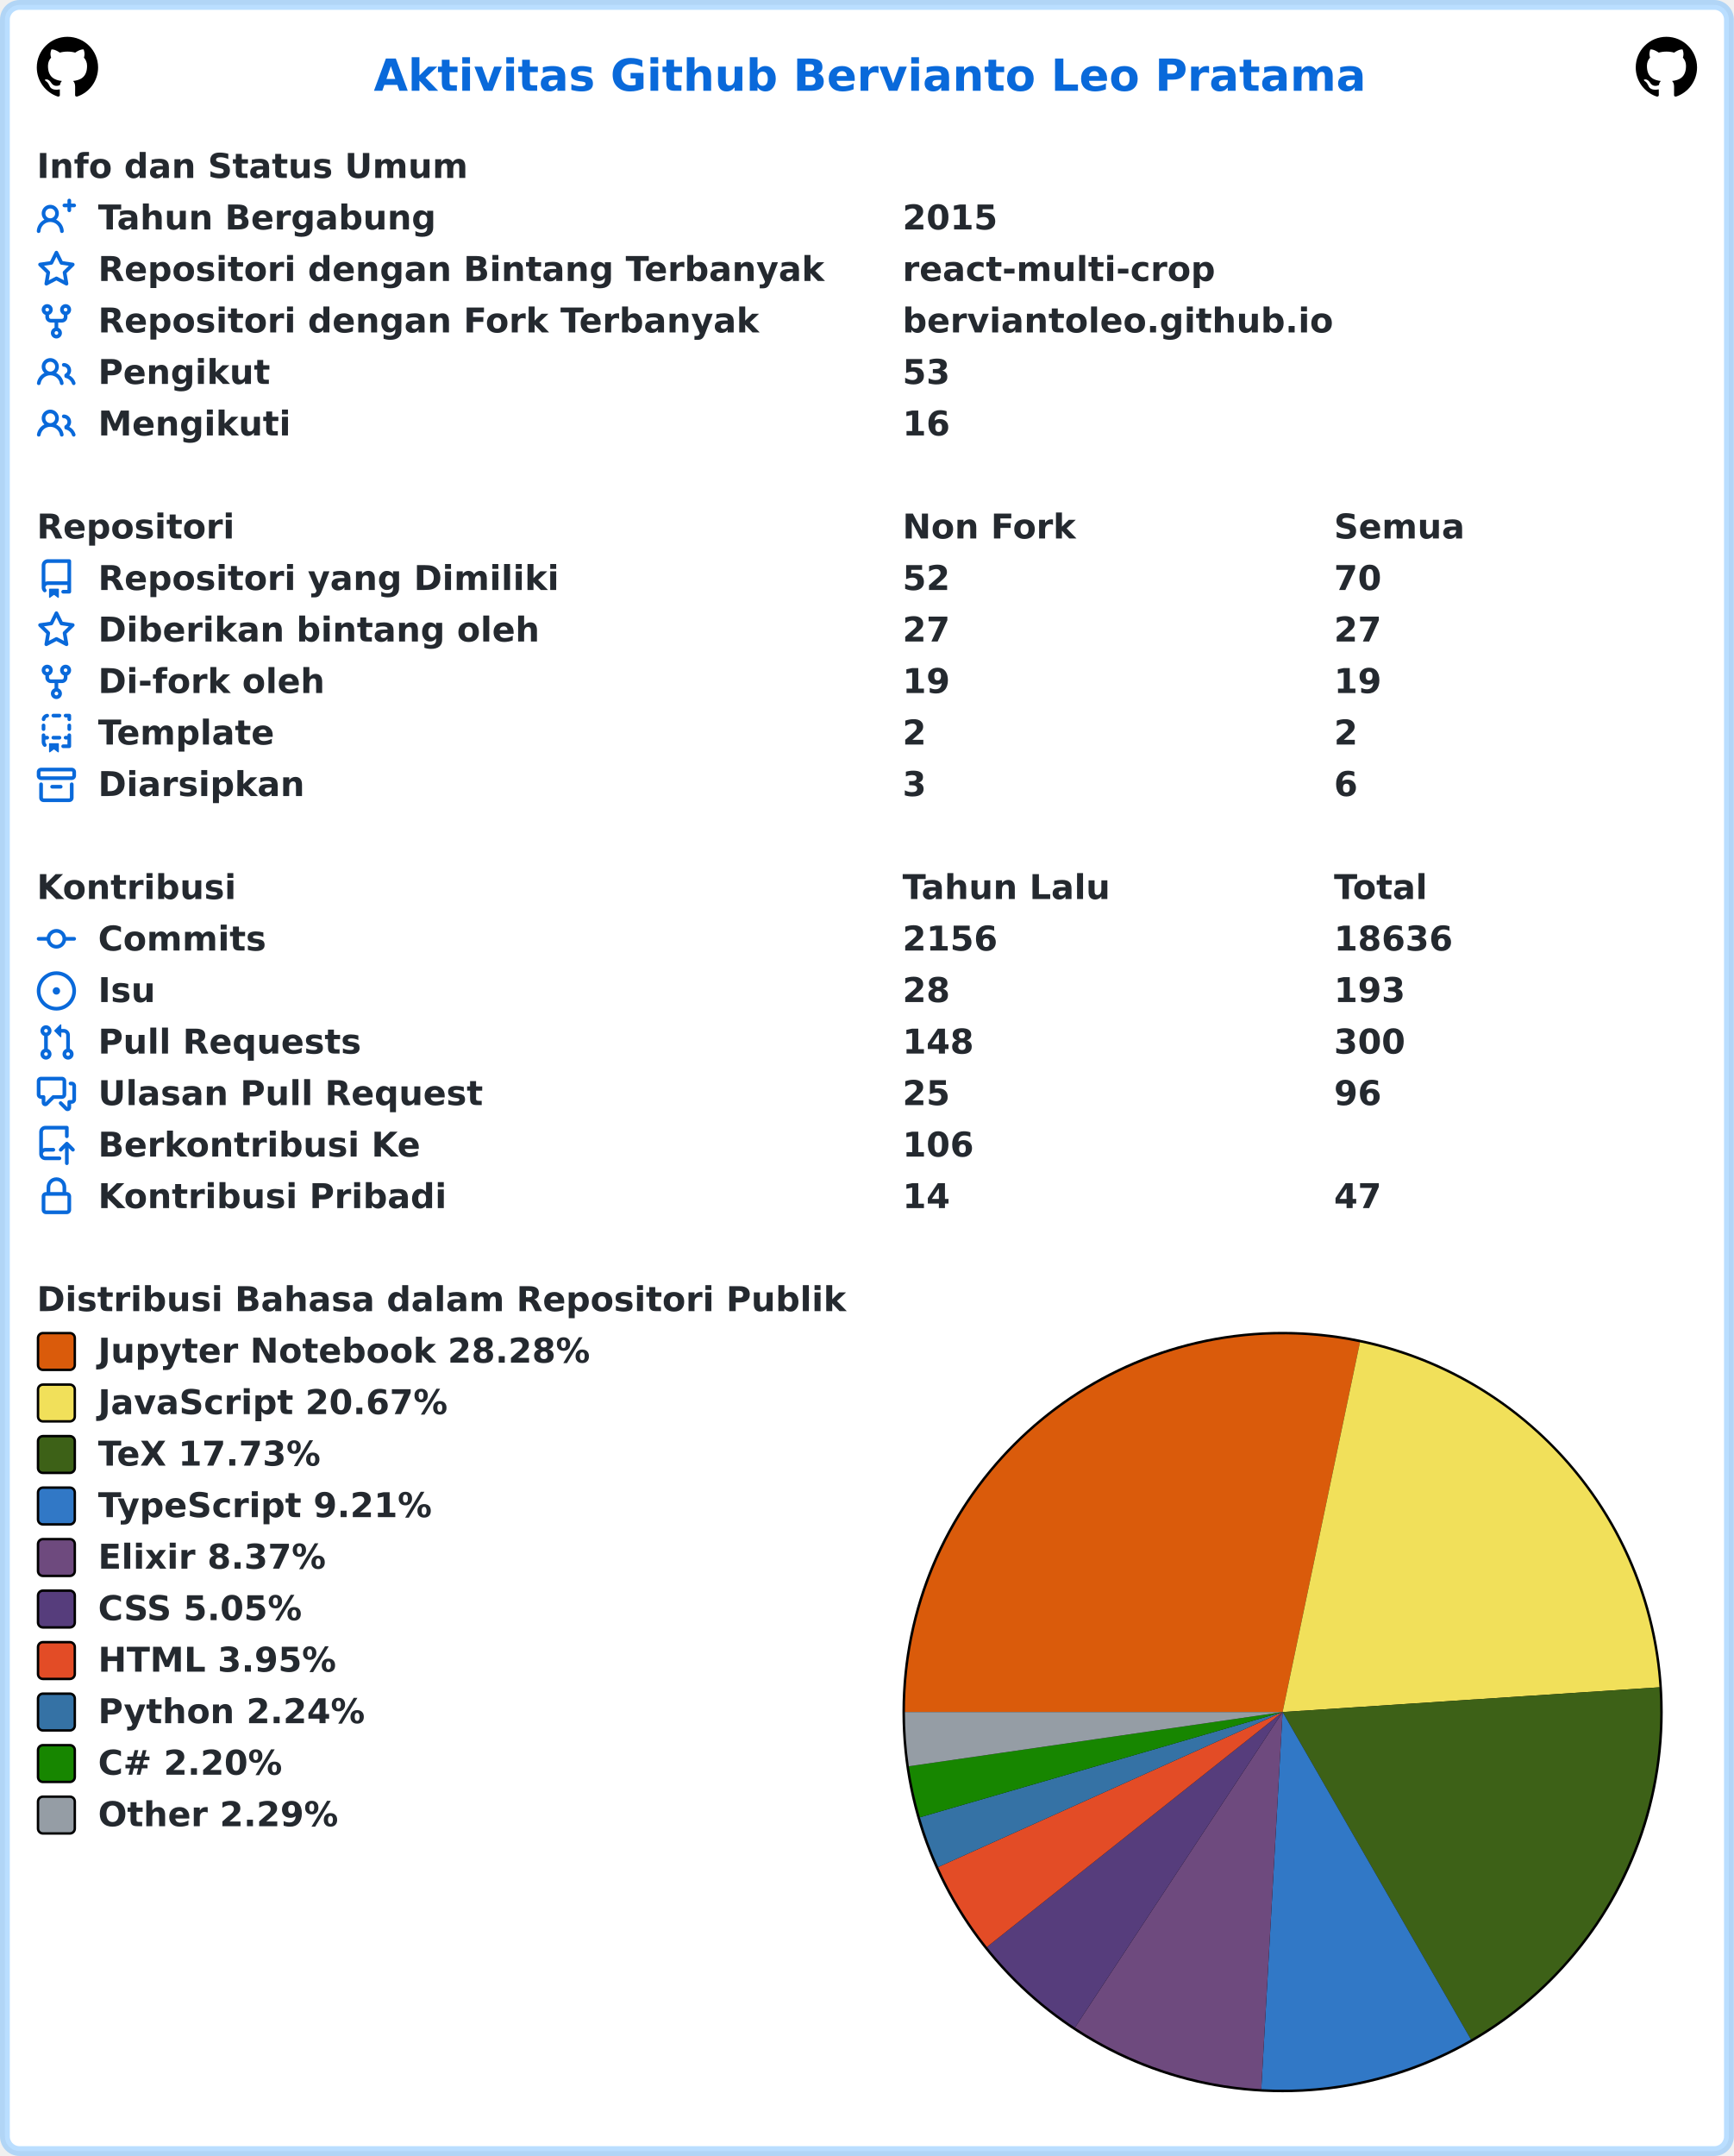
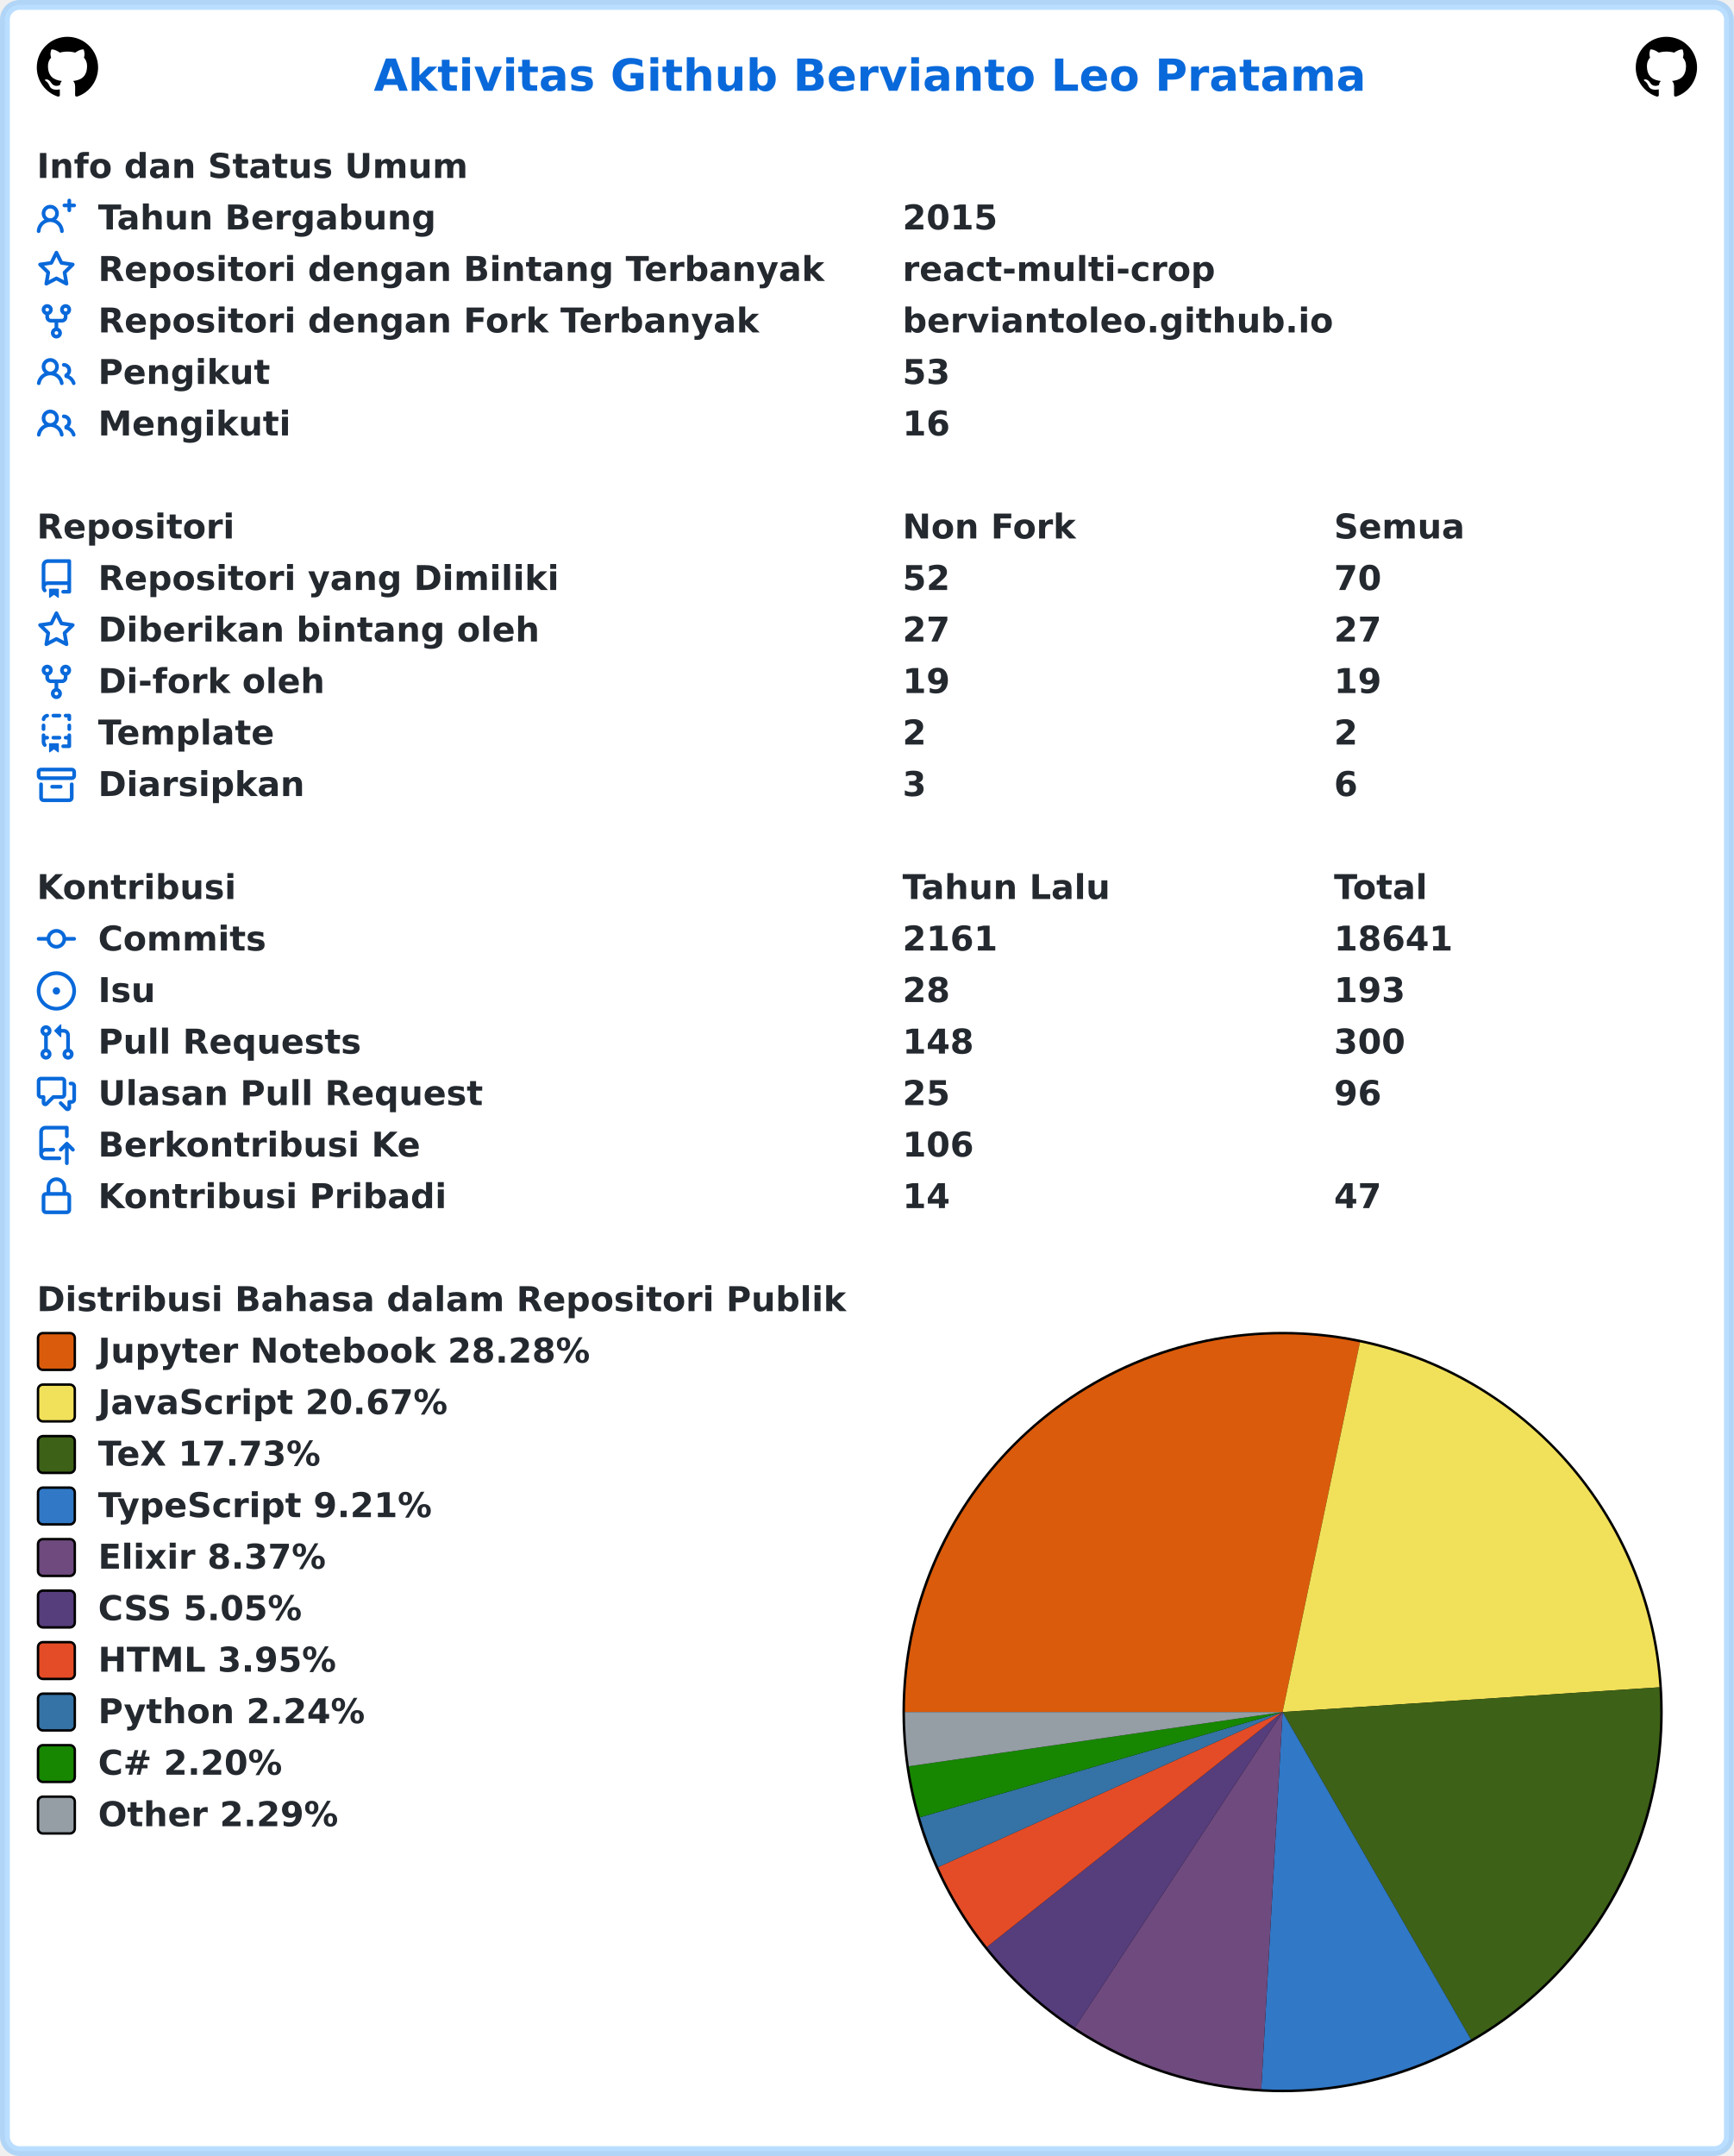
<svg xmlns="http://www.w3.org/2000/svg" width="707" height="879" viewBox="0 0 707 879" lang="id" xml:lang="id">
  <rect x="2" y="2" stroke-width="4" rx="6" width="703" height="875" stroke="rgba(84,174,255,0.4)" fill="#ffffff" />
  <g font-weight="600" font-size="110pt" font-family="Verdana,Geneva,DejaVu Sans,sans-serif" text-rendering="geometricPrecision">
    <text x="1239" y="301" lengthAdjust="spacingAndGlyphs" textLength="3261" transform="scale(0.123)" fill="#0969da">Aktivitas Github Bervianto Leo Pratama</text>
    <svg x="15" y="15" width="25" height="25" viewBox="0 0 16 16">
      <path fill="#000000" fill-rule="evenodd" d="M8 0C3.58 0 0 3.58 0 8c0 3.54 2.29 6.53 5.47 7.59.4.07.55-.17.55-.38 0-.19-.01-.82-.01-1.49-2.01.37-2.53-.49-2.69-.94-.09-.23-.48-.94-.82-1.13-.28-.15-.68-.52-.01-.53.63-.01 1.08.58 1.23.82.72 1.21 1.87.87 2.33.66.07-.52.28-.87.51-1.07-1.78-.2-3.64-.89-3.64-3.95 0-.87.31-1.59.82-2.15-.08-.2-.36-1.02.08-2.12 0 0 .67-.21 2.2.82.64-.18 1.32-.27 2-.27.68 0 1.36.09 2 .27 1.53-1.04 2.2-.82 2.2-.82.44 1.1.16 1.92.08 2.12.51.56.82 1.27.82 2.15 0 3.07-1.87 3.75-3.65 3.95.29.25.54.73.54 1.48 0 1.07-.01 1.93-.01 2.2 0 .21.15.46.55.38A8.013 8.013 0 0016 8c0-4.42-3.58-8-8-8z" />
    </svg>
    <svg x="667" y="15" width="25" height="25" viewBox="0 0 16 16">
      <path fill="#000000" fill-rule="evenodd" d="M8 0C3.58 0 0 3.58 0 8c0 3.54 2.29 6.53 5.47 7.59.4.07.55-.17.55-.38 0-.19-.01-.82-.01-1.49-2.01.37-2.53-.49-2.69-.94-.09-.23-.48-.94-.82-1.13-.28-.15-.68-.52-.01-.53.63-.01 1.08.58 1.23.82.72 1.21 1.87.87 2.33.66.07-.52.28-.87.51-1.07-1.78-.2-3.64-.89-3.64-3.95 0-.87.31-1.59.82-2.15-.08-.2-.36-1.02.08-2.12 0 0 .67-.21 2.2.82.64-.18 1.32-.27 2-.27.68 0 1.36.09 2 .27 1.53-1.04 2.2-.82 2.2-.82.44 1.1.16 1.92.08 2.12.51.56.82 1.27.82 2.15 0 3.07-1.87 3.75-3.65 3.95.29.25.54.73.54 1.48 0 1.07-.01 1.93-.01 2.2 0 .21.15.46.55.38A8.013 8.013 0 0016 8c0-4.42-3.58-8-8-8z" />
    </svg>
    <g transform="translate(0, 60)" fill="#24292f">
      <g transform="translate(15, 0)">
        <g transform="scale(0.095)">
          <text x="0" y="132" textLength="1852" lengthAdjust="spacingAndGlyphs">Info dan Status Umum</text>
        </g>
      </g>
      <g transform="translate(15, 21)">
        <path fill="#0969da" fill-rule="evenodd" d="M13.25 0a.75.75 0 01.75.75V2h1.25a.75.75 0 010 1.5H14v1.25a.75.75 0 01-1.5 0V3.5h-1.25a.75.75 0 010-1.5h1.25V.75a.75.75 0 01.75-.75zM5.5 4a2 2 0 100 4 2 2 0 000-4zm2.4 4.548a3.5 3.5 0 10-4.799 0 5.527 5.527 0 00-3.1 4.66.75.75 0 101.498.085A4.01 4.01 0 015.5 9.5a4.01 4.01 0 014.001 3.793.75.75 0 101.498-.086 5.527 5.527 0 00-3.1-4.659z" />
        <g transform="scale(0.095)">
          <text lengthAdjust="spacingAndGlyphs" textLength="1478" x="263" y="132">Tahun Bergabung</text>
          <text lengthAdjust="spacingAndGlyphs" textLength="420" x="3716" y="132">2015</text>
        </g>
      </g>
      <g transform="translate(15, 42)">
        <path fill="#0969da" fill-rule="evenodd" d="M8 .25a.75.75 0 01.673.418l1.882 3.815 4.21.612a.75.75 0 01.416 1.279l-3.046 2.97.719 4.192a.75.75 0 01-1.088.791L8 12.347l-3.766 1.98a.75.75 0 01-1.088-.79l.72-4.194L.818 6.374a.75.75 0 01.416-1.28l4.21-.611L7.327.668A.75.75 0 018 .25zm0 2.445L6.615 5.5a.75.75 0 01-.564.41l-3.097.45 2.24 2.184a.75.75 0 01.216.664l-.528 3.084 2.769-1.456a.75.75 0 01.698 0l2.77 1.456-.53-3.084a.75.75 0 01.216-.664l2.24-2.183-3.096-.45a.75.75 0 01-.564-.41L8 2.694v.001z" />
        <g transform="scale(0.095)">
          <text lengthAdjust="spacingAndGlyphs" textLength="3126" x="263" y="132">Repositori dengan Bintang Terbanyak</text>
          <text lengthAdjust="spacingAndGlyphs" textLength="1330" x="3716" y="132">react-multi-crop</text>
        </g>
      </g>
      <g transform="translate(15, 63)">
        <path fill="#0969da" fill-rule="evenodd" d="M5 3.25a.75.75 0 11-1.5 0 .75.75 0 011.5 0zm0 2.122a2.25 2.25 0 10-1.5 0v.878A2.25 2.25 0 005.75 8.5h1.5v2.128a2.251 2.251 0 101.5 0V8.5h1.5a2.25 2.25 0 002.25-2.25v-.878a2.25 2.25 0 10-1.5 0v.878a.75.75 0 01-.75.75h-4.5A.75.75 0 015 6.25v-.878zm3.75 7.378a.75.75 0 11-1.5 0 .75.75 0 011.5 0zm3-8.75a.75.75 0 100-1.5.75.75 0 000 1.5z" />
        <g transform="scale(0.095)">
          <text lengthAdjust="spacingAndGlyphs" textLength="2846" x="263" y="132">Repositori dengan Fork Terbanyak</text>
          <text lengthAdjust="spacingAndGlyphs" textLength="1821" x="3716" y="132">berviantoleo.github.io</text>
        </g>
      </g>
      <g transform="translate(15, 84)">
        <path fill="#0969da" fill-rule="evenodd" d="M5.5 3.5a2 2 0 100 4 2 2 0 000-4zM2 5.5a3.5 3.5 0 115.898 2.549 5.507 5.507 0 013.034 4.084.75.75 0 11-1.482.235 4.001 4.001 0 00-7.9 0 .75.75 0 01-1.482-.236A5.507 5.507 0 013.102 8.05 3.49 3.49 0 012 5.5zM11 4a.75.75 0 100 1.5 1.5 1.5 0 01.666 2.844.75.75 0 00-.416.672v.352a.75.75 0 00.574.73c1.2.289 2.162 1.2 2.522 2.372a.75.75 0 101.434-.44 5.01 5.01 0 00-2.56-3.012A3 3 0 0011 4z" />
        <g transform="scale(0.095)">
          <text lengthAdjust="spacingAndGlyphs" textLength="723" x="263" y="132">Pengikut</text>
          <text lengthAdjust="spacingAndGlyphs" textLength="210" x="3716" y="132">53</text>
        </g>
      </g>
      <g transform="translate(15, 105)">
        <path fill="#0969da" fill-rule="evenodd" d="M5.5 3.5a2 2 0 100 4 2 2 0 000-4zM2 5.5a3.5 3.5 0 115.898 2.549 5.507 5.507 0 013.034 4.084.75.75 0 11-1.482.235 4.001 4.001 0 00-7.9 0 .75.75 0 01-1.482-.236A5.507 5.507 0 013.102 8.05 3.49 3.49 0 012 5.5zM11 4a.75.75 0 100 1.5 1.5 1.5 0 01.666 2.844.75.75 0 00-.416.672v.352a.75.75 0 00.574.73c1.2.289 2.162 1.2 2.522 2.372a.75.75 0 101.434-.44 5.01 5.01 0 00-2.56-3.012A3 3 0 0011 4z" />
        <g transform="scale(0.095)">
          <text lengthAdjust="spacingAndGlyphs" textLength="813" x="263" y="132">Mengikuti</text>
          <text lengthAdjust="spacingAndGlyphs" textLength="210" x="3716" y="132">16</text>
        </g>
      </g>
    </g>
    <g transform="translate(0, 207)" fill="#24292f">
      <g transform="translate(15, 0)">
        <g transform="scale(0.095)">
          <text x="0" y="132" textLength="832" lengthAdjust="spacingAndGlyphs">Repositori</text>
          <text x="3716" y="132" textLength="740" lengthAdjust="spacingAndGlyphs">Non Fork</text>
          <text x="5568" y="132" textLength="573" lengthAdjust="spacingAndGlyphs">Semua</text>
        </g>
      </g>
      <g transform="translate(15, 21)">
        <path fill="#0969da" fill-rule="evenodd" d="M2 2.5A2.5 2.5 0 014.5 0h8.75a.75.75 0 01.75.75v12.5a.75.75 0 01-.75.75h-2.5a.75.75 0 110-1.5h1.75v-2h-8a1 1 0 00-.714 1.7.75.75 0 01-1.072 1.05A2.495 2.495 0 012 11.5v-9zm10.5-1V9h-8c-.356 0-.694.074-1 .208V2.5a1 1 0 011-1h8zM5 12.25v3.25a.25.25 0 00.4.2l1.45-1.087a.25.25 0 01.3 0L8.6 15.7a.25.25 0 00.4-.2v-3.25a.25.25 0 00-.25-.25h-3.5a.25.25 0 00-.25.25z" />
        <g transform="scale(0.095)">
          <text lengthAdjust="spacingAndGlyphs" textLength="1962" x="263" y="132">Repositori yang Dimiliki</text>
          <text lengthAdjust="spacingAndGlyphs" textLength="210" x="3716" y="132">52</text>
          <text lengthAdjust="spacingAndGlyphs" textLength="210" x="5568" y="132">70</text>
        </g>
      </g>
      <g transform="translate(15, 42)">
        <path fill="#0969da" fill-rule="evenodd" d="M8 .25a.75.75 0 01.673.418l1.882 3.815 4.21.612a.75.75 0 01.416 1.279l-3.046 2.97.719 4.192a.75.75 0 01-1.088.791L8 12.347l-3.766 1.98a.75.75 0 01-1.088-.79l.72-4.194L.818 6.374a.75.75 0 01.416-1.28l4.21-.611L7.327.668A.75.75 0 018 .25zm0 2.445L6.615 5.5a.75.75 0 01-.564.41l-3.097.45 2.24 2.184a.75.75 0 01.216.664l-.528 3.084 2.769-1.456a.75.75 0 01.698 0l2.77 1.456-.53-3.084a.75.75 0 01.216-.664l2.24-2.183-3.096-.45a.75.75 0 01-.564-.41L8 2.694v.001z" />
        <g transform="scale(0.095)">
          <text lengthAdjust="spacingAndGlyphs" textLength="1887" x="263" y="132">Diberikan bintang oleh</text>
          <text lengthAdjust="spacingAndGlyphs" textLength="210" x="3716" y="132">27</text>
          <text lengthAdjust="spacingAndGlyphs" textLength="210" x="5568" y="132">27</text>
        </g>
      </g>
      <g transform="translate(15, 63)">
        <path fill="#0969da" fill-rule="evenodd" d="M5 3.25a.75.75 0 11-1.5 0 .75.75 0 011.5 0zm0 2.122a2.25 2.25 0 10-1.5 0v.878A2.25 2.25 0 005.75 8.5h1.5v2.128a2.251 2.251 0 101.5 0V8.5h1.5a2.25 2.25 0 002.25-2.25v-.878a2.25 2.25 0 10-1.5 0v.878a.75.75 0 01-.75.75h-4.5A.75.75 0 015 6.25v-.878zm3.75 7.378a.75.75 0 11-1.5 0 .75.75 0 011.5 0zm3-8.75a.75.75 0 100-1.5.75.75 0 000 1.5z" />
        <g transform="scale(0.095)">
          <text lengthAdjust="spacingAndGlyphs" textLength="963" x="263" y="132">Di-fork oleh</text>
          <text lengthAdjust="spacingAndGlyphs" textLength="210" x="3716" y="132">19</text>
          <text lengthAdjust="spacingAndGlyphs" textLength="210" x="5568" y="132">19</text>
        </g>
      </g>
      <g transform="translate(15, 84)">
        <path fill="#0969da" fill-rule="evenodd" d="M6 .75A.75.75 0 016.75 0h2.5a.75.75 0 010 1.5h-2.5A.75.75 0 016 .75zm5 0a.75.75 0 01.75-.75h1.5a.75.75 0 01.75.75v1.5a.75.75 0 01-1.5 0V1.5h-.75A.75.75 0 0111 .75zM4.992.662a.75.75 0 01-.636.848c-.436.063-.783.41-.846.846a.75.75 0 01-1.485-.212A2.501 2.501 0 014.144.025a.75.75 0 01.848.637zM2.75 4a.75.75 0 01.75.75v1.5a.75.75 0 01-1.5 0v-1.5A.75.75 0 012.75 4zm10.5 0a.75.75 0 01.75.75v1.5a.75.75 0 01-1.5 0v-1.5a.75.75 0 01.75-.75zM2.75 8a.75.75 0 01.75.75v.268A1.72 1.72 0 013.75 9h.5a.75.75 0 010 1.5h-.5a.25.25 0 00-.25.25v.75c0 .28.114.532.3.714a.75.75 0 01-1.05 1.072A2.495 2.495 0 012 11.5V8.75A.75.75 0 012.75 8zm10.5 0a.75.75 0 01.75.75v4.5a.75.75 0 01-.75.75h-2.5a.75.75 0 010-1.5h1.75v-2h-.75a.75.75 0 010-1.5h.75v-.25a.75.75 0 01.75-.75zM6 9.75A.75.75 0 016.75 9h2.5a.75.75 0 010 1.5h-2.5A.75.75 0 016 9.75zm-1 2.5v3.25a.25.25 0 00.4.2l1.45-1.087a.25.25 0 01.3 0L8.6 15.7a.25.25 0 00.4-.2v-3.25a.25.25 0 00-.25-.25h-3.5a.25.25 0 00-.25.25z" />
        <g transform="scale(0.095)">
          <text lengthAdjust="spacingAndGlyphs" textLength="783" x="263" y="132">Template</text>
          <text lengthAdjust="spacingAndGlyphs" textLength="105" x="3716" y="132">2</text>
          <text lengthAdjust="spacingAndGlyphs" textLength="105" x="5568" y="132">2</text>
        </g>
      </g>
      <g transform="translate(15, 105)">
        <path fill="#0969da" fill-rule="evenodd" d="M1.75 2.5a.25.25 0 00-.25.25v1.5c0 .138.112.25.25.25h12.5a.25.25 0 00.25-.25v-1.5a.25.25 0 00-.25-.25H1.75zM0 2.75C0 1.784.784 1 1.75 1h12.5c.966 0 1.75.784 1.75 1.75v1.5A1.75 1.75 0 0114.25 6H1.75A1.75 1.75 0 010 4.25v-1.5zM1.75 7a.75.75 0 01.75.75v5.5c0 .138.112.25.25.25h10.5a.25.25 0 00.25-.25v-5.5a.75.75 0 111.5 0v5.5A1.75 1.75 0 0113.25 15H2.75A1.75 1.75 0 011 13.25v-5.5A.75.75 0 011.75 7zm4.5 1a.75.75 0 000 1.5h3.5a.75.75 0 100-1.5h-3.5z" />
        <g transform="scale(0.095)">
          <text lengthAdjust="spacingAndGlyphs" textLength="880" x="263" y="132">Diarsipkan</text>
          <text lengthAdjust="spacingAndGlyphs" textLength="105" x="3716" y="132">3</text>
          <text lengthAdjust="spacingAndGlyphs" textLength="105" x="5568" y="132">6</text>
        </g>
      </g>
    </g>
    <g transform="translate(0, 354)" fill="#24292f">
      <g transform="translate(15, 0)">
        <g transform="scale(0.095)">
          <text x="0" y="132" textLength="834" lengthAdjust="spacingAndGlyphs">Kontribusi</text>
          <text x="3716" y="132" textLength="914" lengthAdjust="spacingAndGlyphs">Tahun Lalu</text>
          <text x="5568" y="132" textLength="414" lengthAdjust="spacingAndGlyphs">Total</text>
        </g>
      </g>
      <g transform="translate(15, 21)">
        <path fill="#0969da" fill-rule="evenodd" d="M10.5 7.75a2.5 2.5 0 11-5 0 2.5 2.5 0 015 0zm1.43.75a4.002 4.002 0 01-7.86 0H.75a.75.75 0 110-1.5h3.32a4.001 4.001 0 017.86 0h3.32a.75.75 0 110 1.5h-3.32z" />
        <g transform="scale(0.095)">
          <text lengthAdjust="spacingAndGlyphs" textLength="734" x="263" y="132">Commits</text>
-           <text lengthAdjust="spacingAndGlyphs" textLength="420" x="3716" y="132">2156</text>
-           <text lengthAdjust="spacingAndGlyphs" textLength="525" x="5568" y="132">18636</text>
+           <text lengthAdjust="spacingAndGlyphs" textLength="420" x="3716" y="132">2161</text>
+           <text lengthAdjust="spacingAndGlyphs" textLength="525" x="5568" y="132">18641</text>
        </g>
      </g>
      <g transform="translate(15, 42)">
        <path fill="#0969da" d="M8 9.5a1.5 1.5 0 100-3 1.5 1.5 0 000 3z" />
        <path fill="#0969da" fill-rule="evenodd" d="M8 0a8 8 0 100 16A8 8 0 008 0zM1.5 8a6.5 6.5 0 1113 0 6.5 6.5 0 01-13 0z" />
        <g transform="scale(0.095)">
          <text lengthAdjust="spacingAndGlyphs" textLength="238" x="263" y="132">Isu</text>
          <text lengthAdjust="spacingAndGlyphs" textLength="210" x="3716" y="132">28</text>
          <text lengthAdjust="spacingAndGlyphs" textLength="315" x="5568" y="132">193</text>
        </g>
      </g>
      <g transform="translate(15, 63)">
        <path fill="#0969da" fill-rule="evenodd" d="M7.177 3.073L9.573.677A.25.25 0 0110 .854v4.792a.25.25 0 01-.427.177L7.177 3.427a.25.25 0 010-.354zM3.75 2.5a.75.75 0 100 1.5.75.75 0 000-1.5zm-2.25.75a2.25 2.25 0 113 2.122v5.256a2.251 2.251 0 11-1.5 0V5.372A2.25 2.25 0 011.5 3.25zM11 2.5h-1V4h1a1 1 0 011 1v5.628a2.251 2.251 0 101.5 0V5A2.5 2.5 0 0011 2.5zm1 10.25a.75.75 0 111.5 0 .75.75 0 01-1.5 0zM3.75 12a.75.75 0 100 1.5.75.75 0 000-1.5z" />
        <g transform="scale(0.095)">
          <text lengthAdjust="spacingAndGlyphs" textLength="1113" x="263" y="132">Pull Requests</text>
          <text lengthAdjust="spacingAndGlyphs" textLength="315" x="3716" y="132">148</text>
          <text lengthAdjust="spacingAndGlyphs" textLength="315" x="5568" y="132">300</text>
        </g>
      </g>
      <g transform="translate(15, 84)">
        <path fill="#0969da" fill-rule="evenodd" d="M1.5 2.75a.25.25 0 01.25-.25h8.5a.25.25 0 01.25.25v5.5a.25.25 0 01-.25.25h-3.5a.75.75 0 00-.53.22L3.5 11.44V9.25a.75.75 0 00-.75-.75h-1a.25.25 0 01-.25-.25v-5.5zM1.75 1A1.75 1.75 0 000 2.75v5.5C0 9.216.784 10 1.75 10H2v1.543a1.457 1.457 0 002.487 1.03L7.061 10h3.189A1.75 1.75 0 0012 8.25v-5.5A1.75 1.75 0 0010.25 1h-8.5zM14.5 4.75a.25.25 0 00-.25-.25h-.5a.75.75 0 110-1.5h.5c.966 0 1.75.784 1.75 1.75v5.5A1.75 1.75 0 0114.25 12H14v1.543a1.457 1.457 0 01-2.487 1.03L9.22 12.28a.75.75 0 111.06-1.06l2.22 2.22v-2.19a.75.75 0 01.75-.75h1a.25.25 0 00.25-.25v-5.5z" />
        <g transform="scale(0.095)">
          <text lengthAdjust="spacingAndGlyphs" textLength="1640" x="263" y="132">Ulasan Pull Request</text>
          <text lengthAdjust="spacingAndGlyphs" textLength="210" x="3716" y="132">25</text>
          <text lengthAdjust="spacingAndGlyphs" textLength="210" x="5568" y="132">96</text>
        </g>
      </g>
      <g transform="translate(15, 105)">
        <path fill="#0969da" fill-rule="evenodd" d="M1 2.5A2.5 2.5 0 013.5 0h8.75a.75.75 0 01.75.75v3.5a.75.75 0 01-1.5 0V1.5h-8a1 1 0 00-1 1v6.708A2.492 2.492 0 013.5 9h3.25a.75.75 0 010 1.5H3.5a1 1 0 100 2h5.75a.75.75 0 010 1.5H3.5A2.5 2.5 0 011 11.5v-9zm13.23 7.79a.75.75 0 001.06-1.06l-2.505-2.505a.75.75 0 00-1.06 0L9.22 9.229a.75.75 0 001.06 1.061l1.225-1.224v6.184a.75.75 0 001.5 0V9.066l1.224 1.224z" />
        <g transform="scale(0.095)">
          <text lengthAdjust="spacingAndGlyphs" textLength="1366" x="263" y="132">Berkontribusi Ke</text>
          <text lengthAdjust="spacingAndGlyphs" textLength="315" x="3716" y="132">106</text>
        </g>
      </g>
      <g transform="translate(15, 126)">
        <path fill="#0969da" fill-rule="evenodd" d="M4 4v2h-.25A1.75 1.75 0 002 7.75v5.5c0 .966.784 1.75 1.75 1.75h8.5A1.75 1.75 0 0014 13.25v-5.5A1.75 1.75 0 0012.25 6H12V4a4 4 0 10-8 0zm6.5 2V4a2.5 2.5 0 00-5 0v2h5zM12 7.5h.25a.25.25 0 01.25.25v5.5a.25.25 0 01-.25.25h-8.5a.25.25 0 01-.25-.25v-5.5a.25.25 0 01.25-.25H12z" />
        <g transform="scale(0.095)">
          <text lengthAdjust="spacingAndGlyphs" textLength="1456" x="263" y="132">Kontribusi Pribadi</text>
          <text lengthAdjust="spacingAndGlyphs" textLength="210" x="3716" y="132">14</text>
          <text lengthAdjust="spacingAndGlyphs" textLength="210" x="5568" y="132">47</text>
        </g>
      </g>
    </g>
    <g transform="translate(0, 522)" fill="#24292f">
      <g transform="translate(15, 0)">
        <g transform="scale(0.095)">
          <text x="0" y="132" textLength="3438" lengthAdjust="spacingAndGlyphs">Distribusi Bahasa dalam Repositori Publik</text>
        </g>
      </g>
      <g transform="translate(368, 21)">
        <circle cx="155" cy="155" r="155" fill="#000000" />
      </g>
      <g transform="translate(369, 22)">
        <path fill-rule="evenodd" fill="#DA5B0B" d="M 0.0,154 A 154 154 0 0 1 185.54 3.264 L 154,154 Z" />
        <path fill-rule="evenodd" fill="#f1e05a" d="M 185.54,3.264 A 154 154 0 0 1 307.669 143.909 L 154,154 Z" />
        <path fill-rule="evenodd" fill="#3D6117" d="M 307.669,143.909 A 154 154 0 0 1 230.795 287.486 L 154,154 Z" />
        <path fill-rule="evenodd" fill="#3178c6" d="M 230.795,287.486 A 154 154 0 0 1 145.306 307.754 L 154,154 Z" />
        <path fill-rule="evenodd" fill="#6e4a7e" d="M 145.306,307.754 A 154 154 0 0 1 69.316 282.626 L 154,154 Z" />
        <path fill-rule="evenodd" fill="#563d7c" d="M 69.316,282.626 A 154 154 0 0 1 33.413 249.785 L 154,154 Z" />
        <path fill-rule="evenodd" fill="#e34c26" d="M 33.413,249.785 A 154 154 0 0 1 13.564 217.196 L 154,154 Z" />
        <path fill-rule="evenodd" fill="#3572A5" d="M 13.564,217.196 A 154 154 0 0 1 6.1 196.914 L 154,154 Z" />
        <path fill-rule="evenodd" fill="#178600" d="M 6.1,196.914 A 154 154 0 0 1 1.594 176.101 L 154,154 Z" />
        <path fill-rule="evenodd" fill="#959da5" d="M 1.594,176.101 A 154 154 0 0 1 0.0 154 L 154,154 Z" />
      </g>
      <g transform="translate(15, 21)">
        <rect x="0.5" y="0.5" rx="2" width="15" height="15" fill="#DA5B0B" stroke-width="1" stroke="#000000" />
        <text transform="scale(0.095)" x="263" y="132" textLength="2126" lengthAdjust="spacingAndGlyphs">Jupyter Notebook 28.28%</text>
      </g>
      <g transform="translate(15, 42)">
        <rect x="0.5" y="0.5" rx="2" width="15" height="15" fill="#f1e05a" stroke-width="1" stroke="#000000" />
        <text transform="scale(0.095)" x="263" y="132" textLength="1516" lengthAdjust="spacingAndGlyphs">JavaScript 20.67%</text>
      </g>
      <g transform="translate(15, 63)">
        <rect x="0.5" y="0.5" rx="2" width="15" height="15" fill="#3D6117" stroke-width="1" stroke="#000000" />
        <text transform="scale(0.095)" x="263" y="132" textLength="999" lengthAdjust="spacingAndGlyphs">TeX 17.73%</text>
      </g>
      <g transform="translate(15, 84)">
        <rect x="0.5" y="0.5" rx="2" width="15" height="15" fill="#3178c6" stroke-width="1" stroke="#000000" />
        <text transform="scale(0.095)" x="263" y="132" textLength="1462" lengthAdjust="spacingAndGlyphs">TypeScript 9.21%</text>
      </g>
      <g transform="translate(15, 105)">
        <rect x="0.5" y="0.5" rx="2" width="15" height="15" fill="#6e4a7e" stroke-width="1" stroke="#000000" />
        <text transform="scale(0.095)" x="263" y="132" textLength="987" lengthAdjust="spacingAndGlyphs">Elixir 8.37%</text>
      </g>
      <g transform="translate(15, 126)">
        <rect x="0.5" y="0.5" rx="2" width="15" height="15" fill="#563d7c" stroke-width="1" stroke="#000000" />
        <text transform="scale(0.095)" x="263" y="132" textLength="903" lengthAdjust="spacingAndGlyphs">CSS 5.05%</text>
      </g>
      <g transform="translate(15, 147)">
        <rect x="0.5" y="0.5" rx="2" width="15" height="15" fill="#e34c26" stroke-width="1" stroke="#000000" />
        <text transform="scale(0.095)" x="263" y="132" textLength="1036" lengthAdjust="spacingAndGlyphs">HTML 3.95%</text>
      </g>
      <g transform="translate(15, 168)">
        <rect x="0.5" y="0.5" rx="2" width="15" height="15" fill="#3572A5" stroke-width="1" stroke="#000000" />
        <text transform="scale(0.095)" x="263" y="132" textLength="1149" lengthAdjust="spacingAndGlyphs">Python 2.24%</text>
      </g>
      <g transform="translate(15, 189)">
        <rect x="0.5" y="0.5" rx="2" width="15" height="15" fill="#178600" stroke-width="1" stroke="#000000" />
        <text transform="scale(0.095)" x="263" y="132" textLength="831" lengthAdjust="spacingAndGlyphs">C# 2.20%</text>
      </g>
      <g transform="translate(15, 210)">
        <rect x="0.5" y="0.5" rx="2" width="15" height="15" fill="#959da5" stroke-width="1" stroke="#000000" />
        <text transform="scale(0.095)" x="263" y="132" textLength="1047" lengthAdjust="spacingAndGlyphs">Other 2.29%</text>
      </g>
    </g>
  </g>
</svg>
